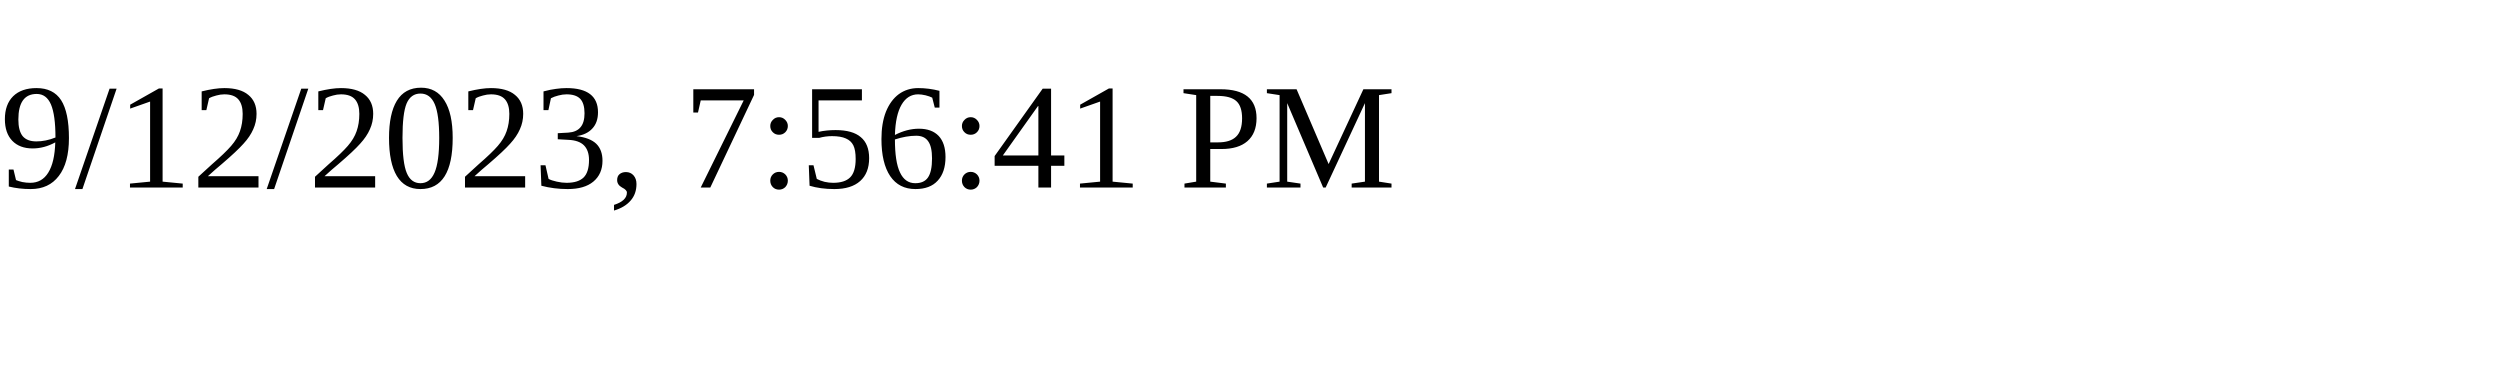
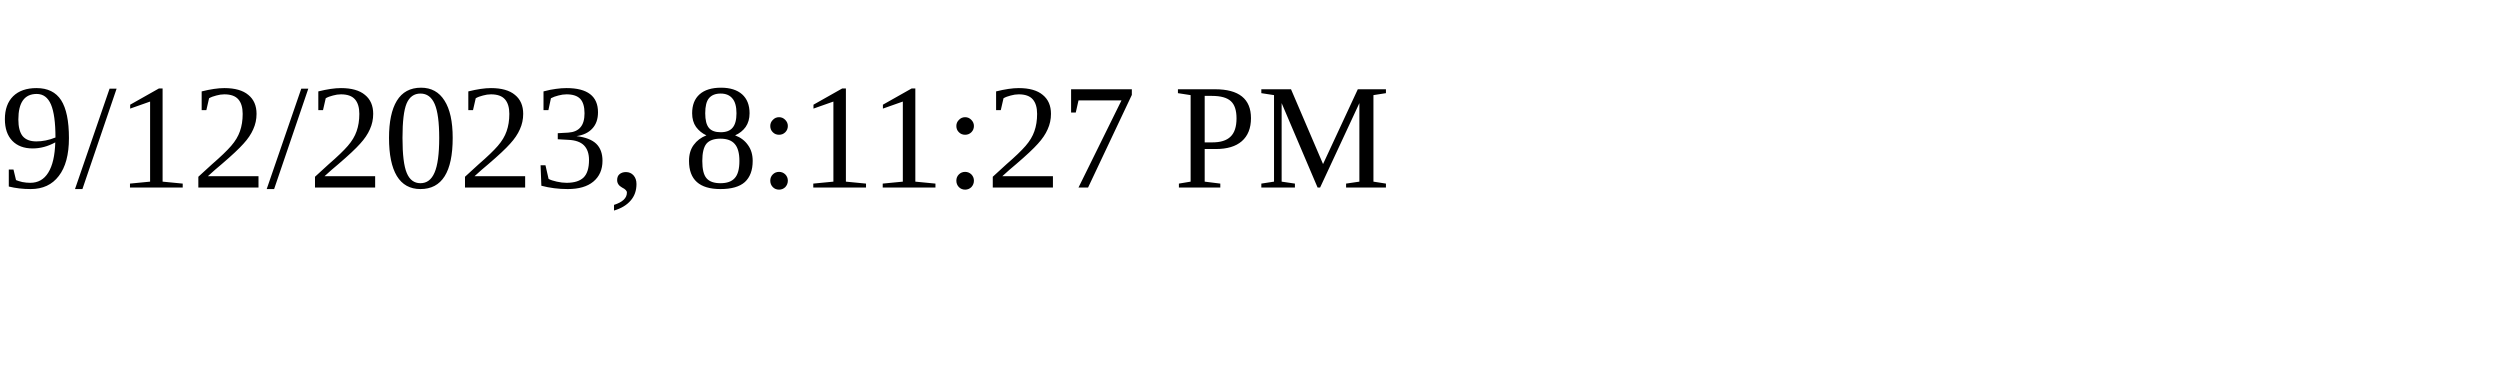
<svg xmlns="http://www.w3.org/2000/svg" height="30" width="200">
-   <text x="0" y="15">9/12/2023, 7:56:41 PM</text>
+   <text x="0" y="15">9/12/2023, 8:11:27 PM</text>
</svg>
